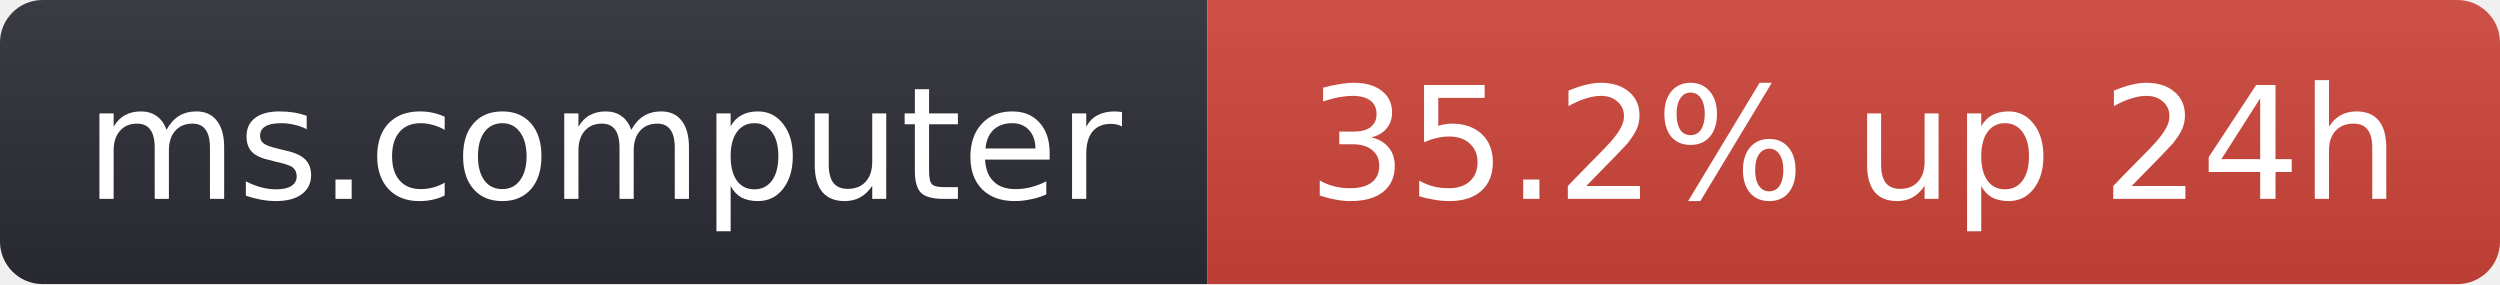
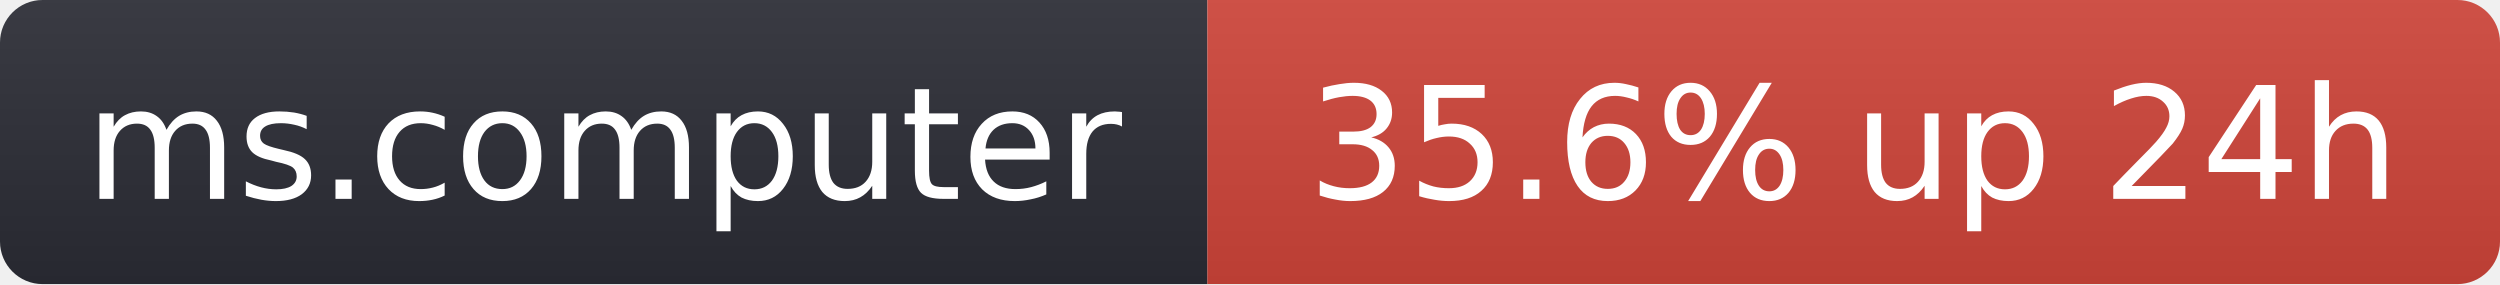
- <svg xmlns="http://www.w3.org/2000/svg" width="176" height="20" role="img" aria-label="ms.computer: 35.2% up 24h">
+ <svg xmlns="http://www.w3.org/2000/svg" width="176" height="20" role="img" aria-label="ms.computer: 35.6% up 24h">
  <linearGradient id="s" x2="0" y2="100%">
    <stop offset="0" stop-color="#bbb" stop-opacity=".1" />
    <stop offset="1" stop-opacity=".1" />
  </linearGradient>
  <clipPath id="r">
    <rect width="176" height="20" rx="3" fill="#fff" />
  </clipPath>
  <g clip-path="url(#r)">
    <rect width="85" height="20" fill="#2b2d35" />
    <rect x="85" width="91" height="20" fill="#d0453a" />
    <rect width="176" height="20" fill="url(#s)" />
  </g>
  <g fill="#fff" text-anchor="middle" font-family="Verdana,Geneva,DejaVu Sans,sans-serif" font-size="11">
    <text x="42.5" y="14">ms.computer</text>
-     <text x="130.5" y="14">35.2% up 24h</text>
+     <text x="130.5" y="14">35.6% up 24h</text>
  </g>
</svg>
